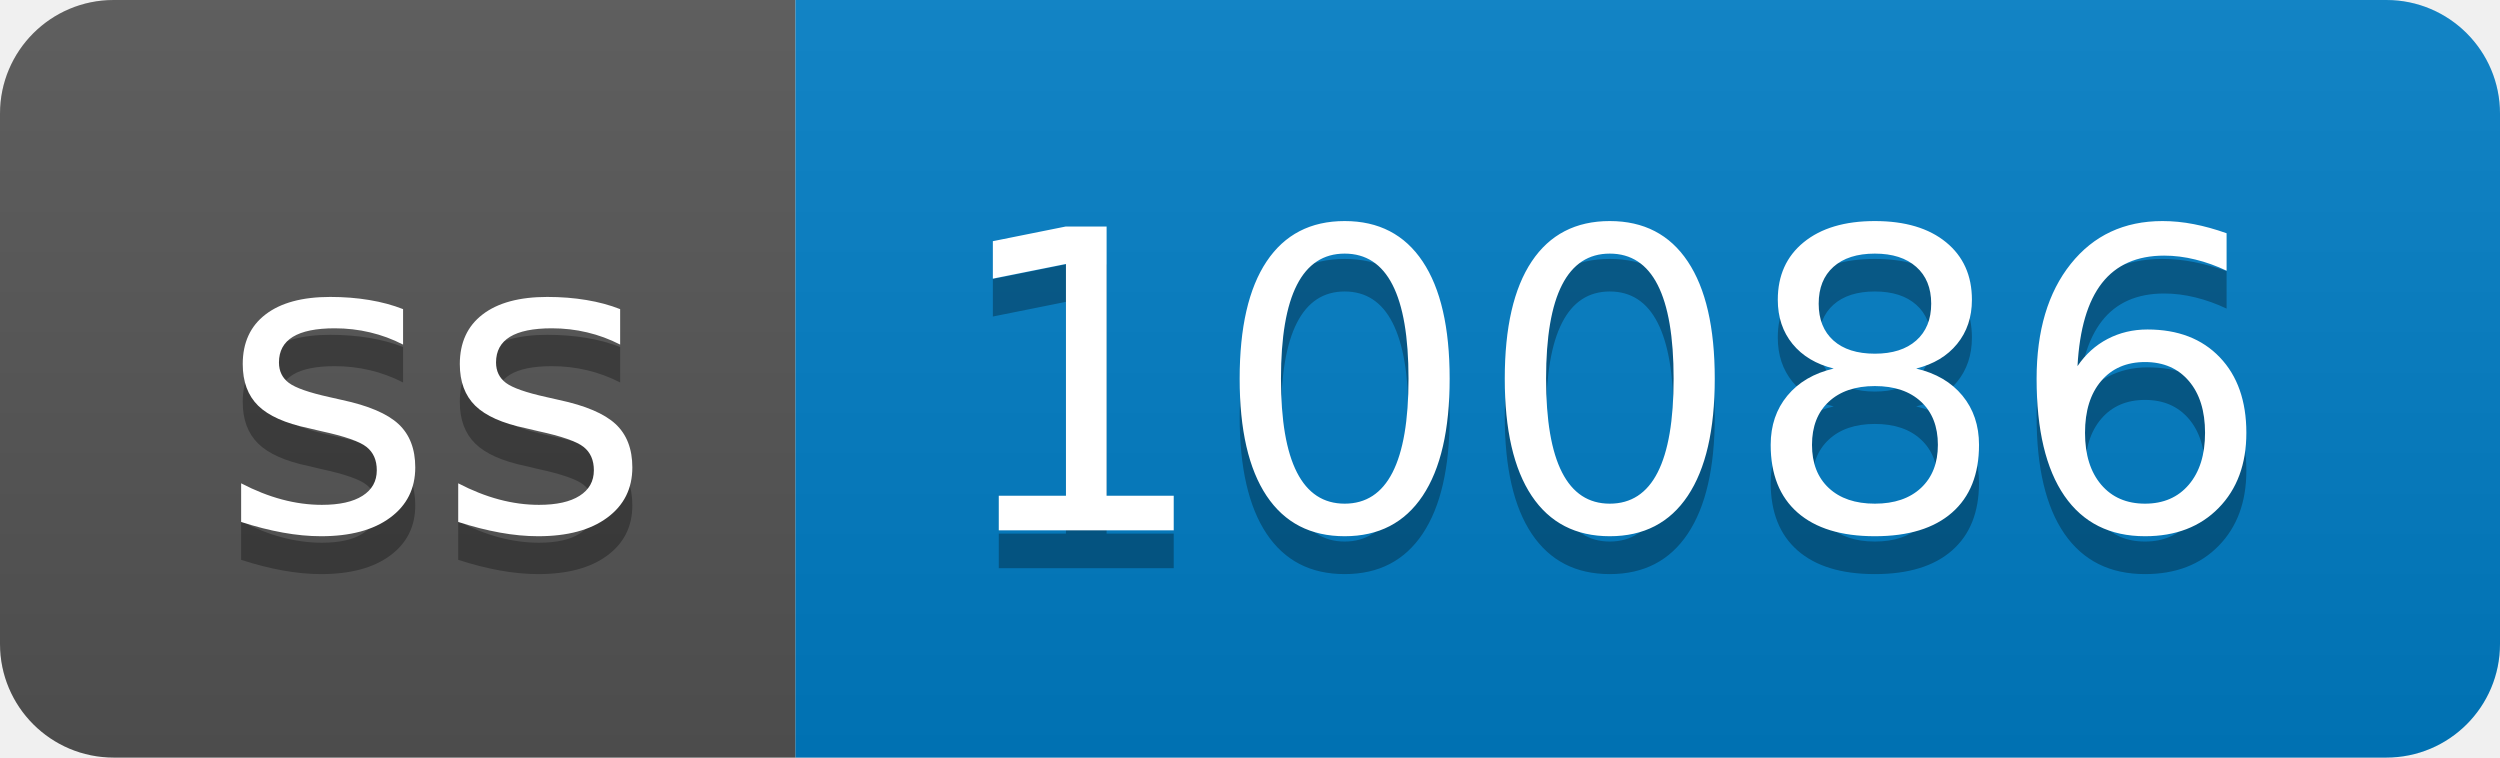
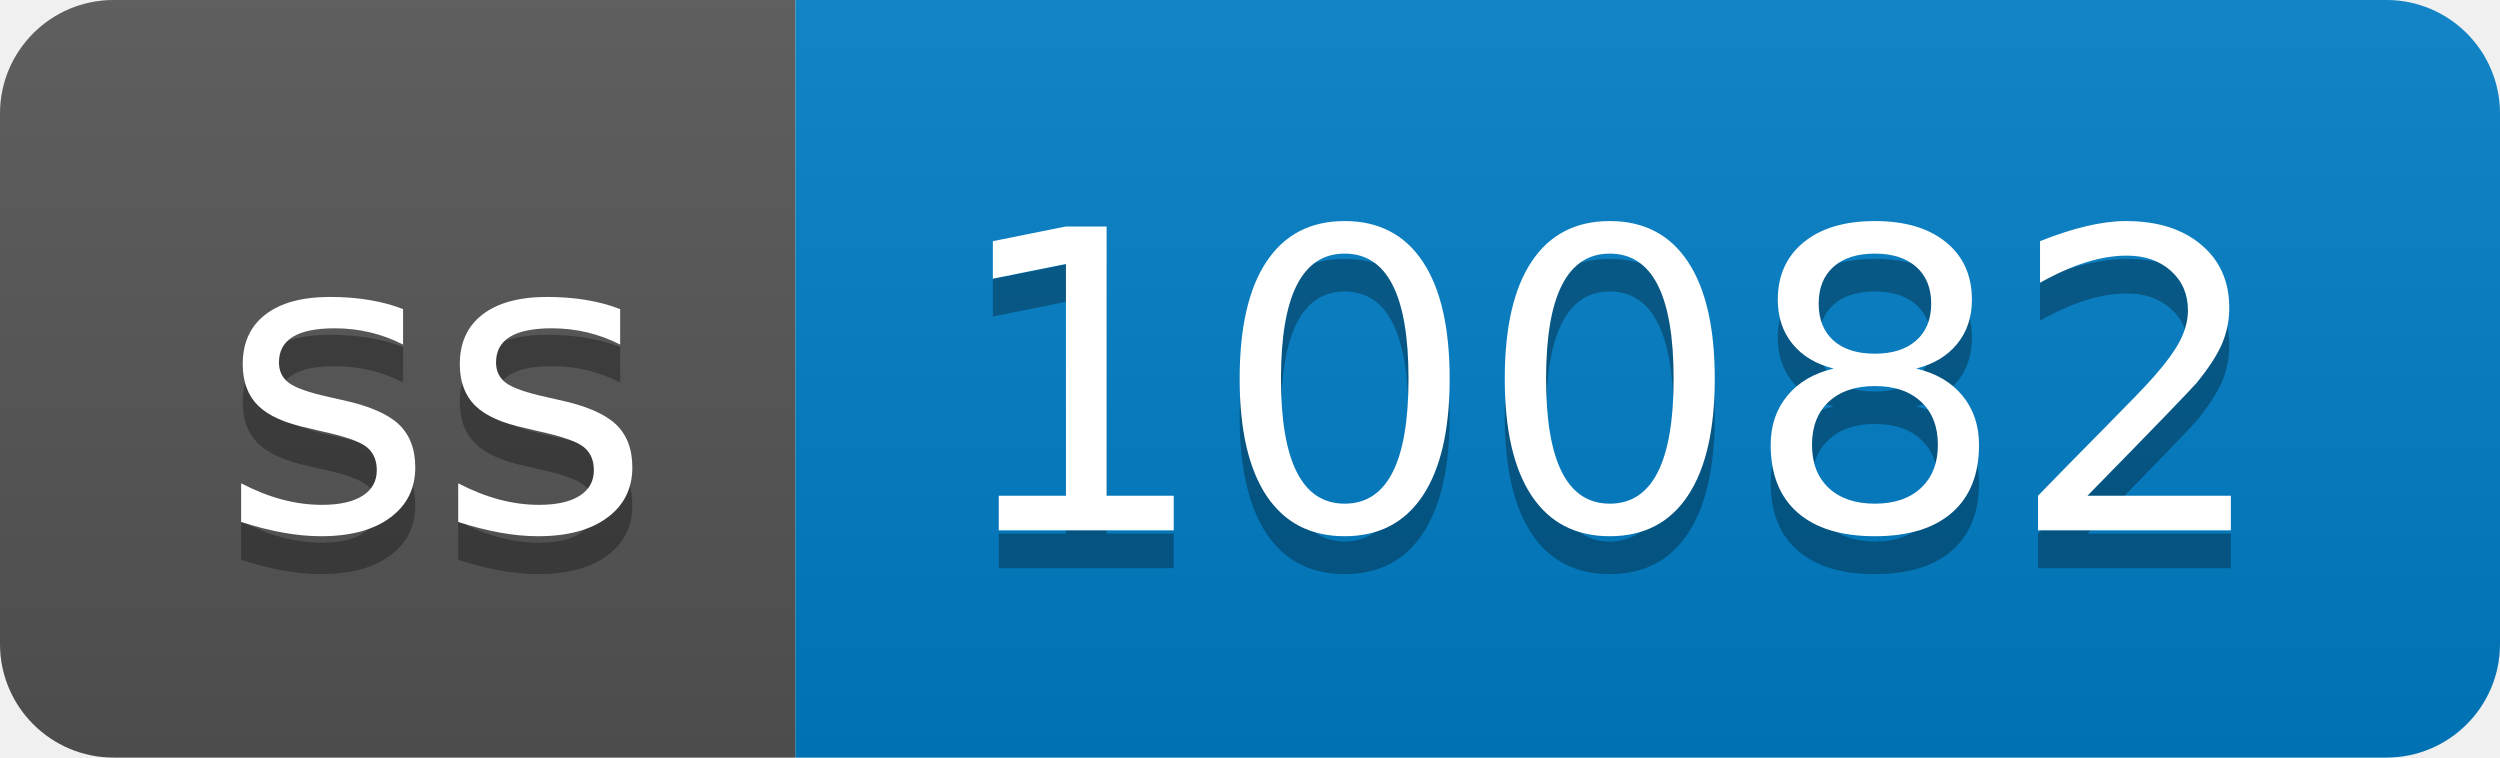
- <svg xmlns="http://www.w3.org/2000/svg" width="66" height="20" role="img" aria-label="ss: 10086">
+ <svg xmlns="http://www.w3.org/2000/svg" width="66" height="20" role="img" aria-label="ss: 10082">
  <linearGradient id="s" x2="0" y2="100%">
    <stop offset="0" stop-color="#bbb" stop-opacity=".1" />
    <stop offset="1" stop-opacity=".1" />
  </linearGradient>
  <clipPath id="r">
    <rect width="66" height="20" rx="3" fill="#fff" />
  </clipPath>
  <g clip-path="url(#r)">
    <rect width="21" height="20" fill="#555" />
    <rect x="21" width="45" height="20" fill="#007ec6" />
    <rect width="66" height="20" fill="url(#s)" />
  </g>
  <g fill="#fff" text-anchor="middle" font-family="Verdana,Geneva,DejaVu Sans,sans-serif" text-rendering="geometricPrecision" font-size="110">
    <text aria-hidden="true" x="115" y="150" fill="#010101" fill-opacity=".3" transform="scale(.1)" textLength="110">ss</text>
    <text x="115" y="140" transform="scale(.1)" fill="#fff" textLength="110">ss</text>
-     <text aria-hidden="true" x="425" y="150" fill="#010101" fill-opacity=".3" transform="scale(.1)" textLength="350">10086</text>
-     <text x="425" y="140" transform="scale(.1)" fill="#fff" textLength="350">10086</text>
+     <text aria-hidden="true" x="425" y="150" fill="#010101" fill-opacity=".3" transform="scale(.1)" textLength="350">10082</text>
+     <text x="425" y="140" transform="scale(.1)" fill="#fff" textLength="350">10082</text>
  </g>
</svg>
